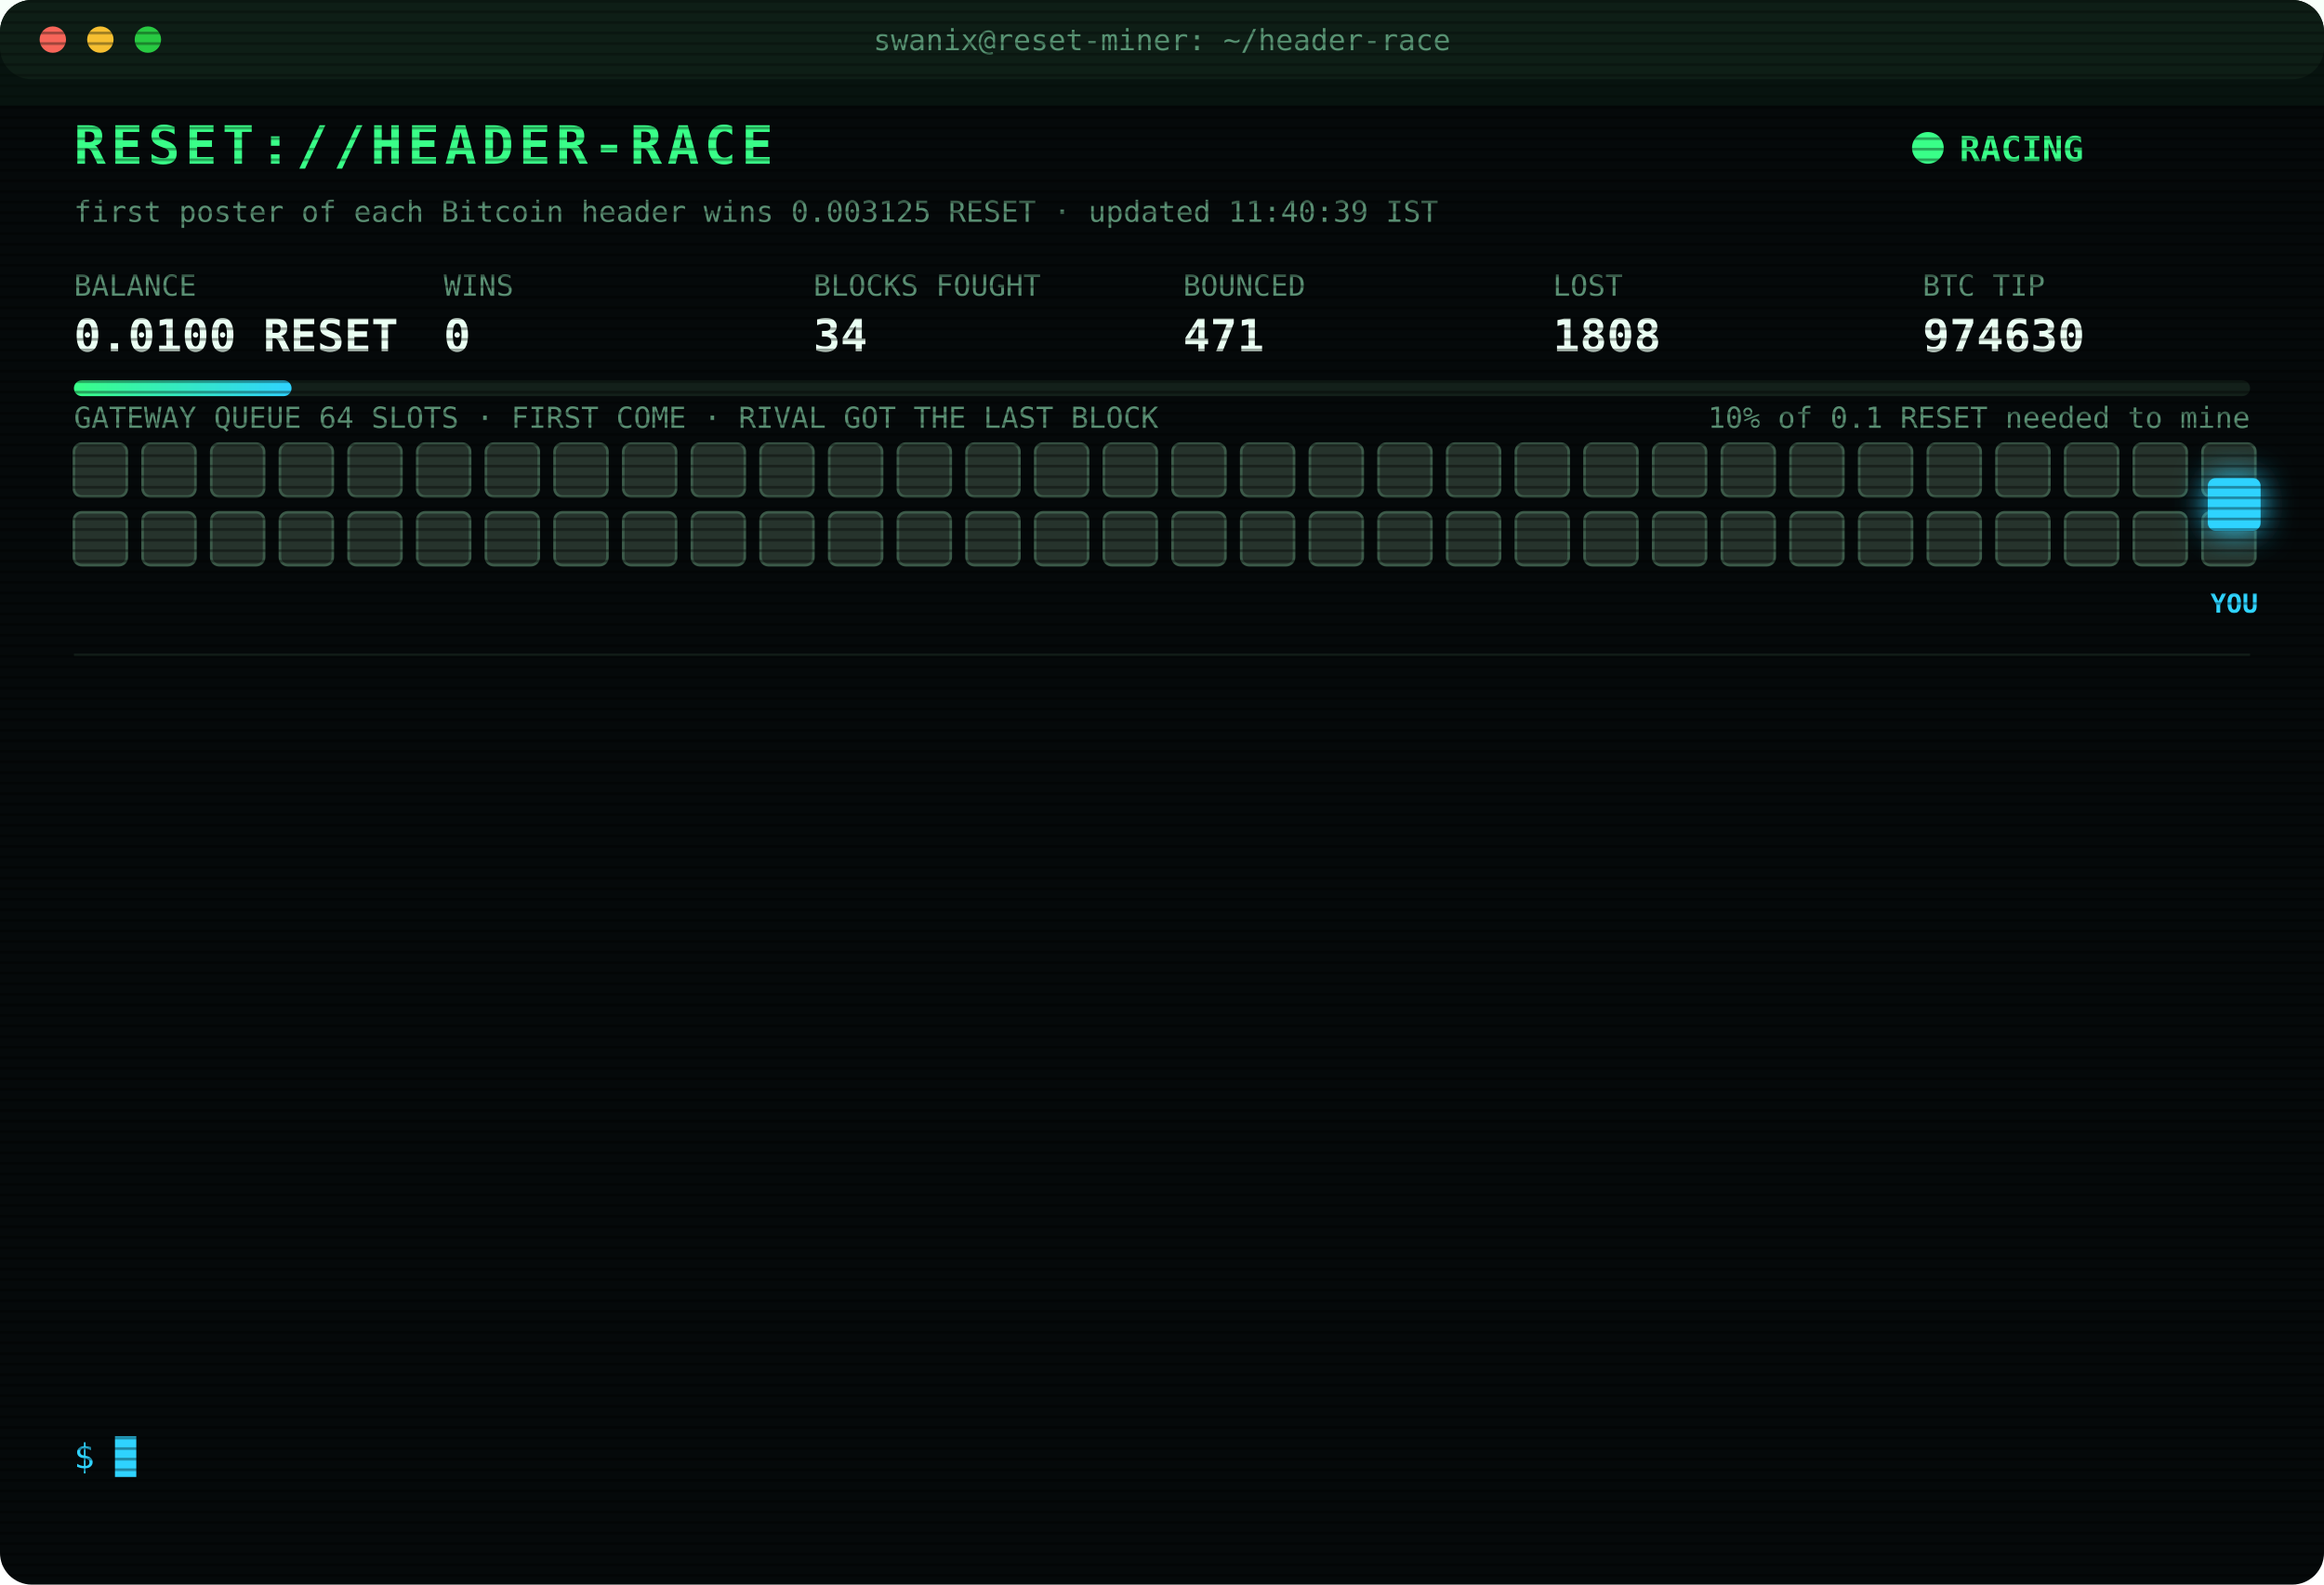
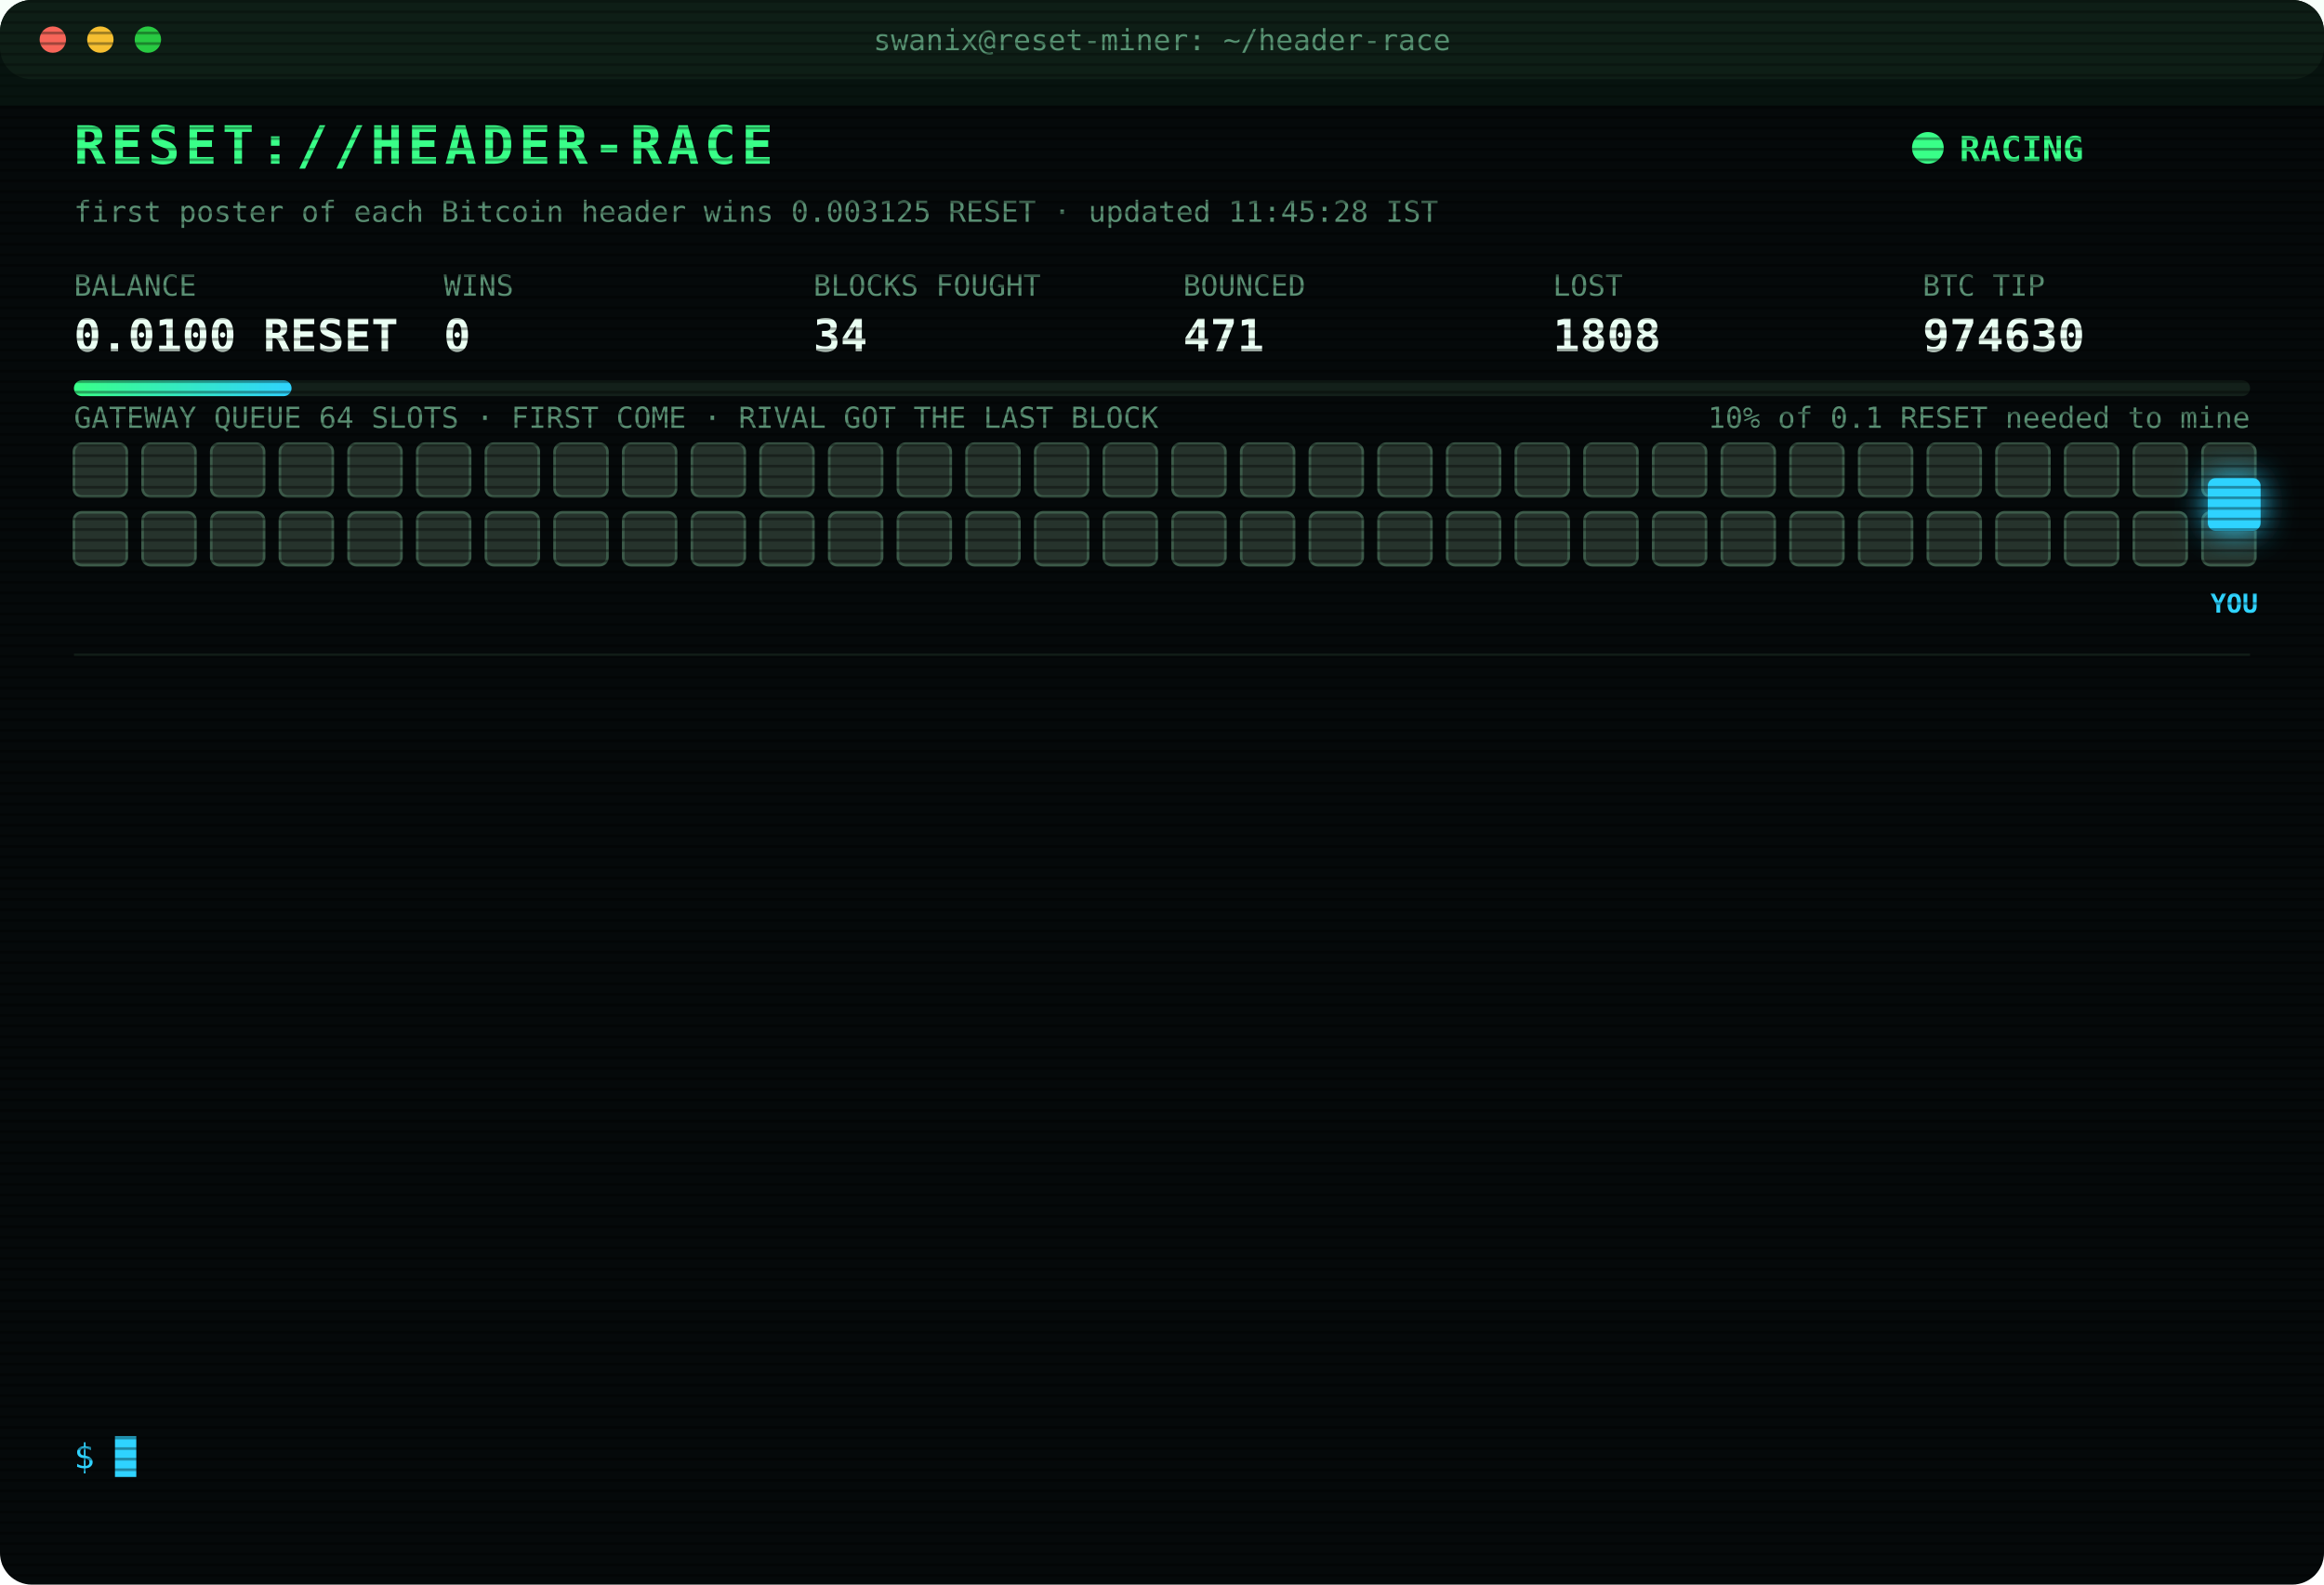
<svg xmlns="http://www.w3.org/2000/svg" width="880" height="600" viewBox="0 0 880 600" font-family="ui-monospace,SFMono-Regular,Menlo,Consolas,monospace">
  <style>
text{font-size:13px;fill:#7CFFB2}
.title{font-size:20px;font-weight:700;fill:#39FF88;letter-spacing:2px;animation:glitch 3s infinite steps(1)}
.sub{fill:#2fd3ff}.k{fill:#5a8f73;font-size:11px}.v{font-size:17px;font-weight:700;fill:#eafff3}
.ts{fill:#3f6b56}.boot{fill:#2fd3ff}.dim{fill:#5a8f73}.bad{fill:#ff4d6d}.warn{fill:#ffd23f}.mag{fill:#ff5cf0}.win{fill:#39FF88;font-weight:700}
.tag{font-size:10px;fill:#2fd3ff;font-weight:700}
.rival{fill:#26332c;stroke:#3c5a49;animation:jam 1.2s infinite alternate}
.idle{fill:#141c18;stroke:#22302a;animation:breathe 4s infinite}
.me{fill:#2fd3ff;filter:drop-shadow(0 0 6px #2fd3ff)}
.hover{animation:nudge 1.1s infinite ease-in-out}.bounce{animation:kick 1.4s infinite}
.ln{opacity:0;animation:in .4s forwards}
.cur{animation:blink 1s infinite steps(1)}
.scan{animation:scan 6s infinite linear}
.led{animation:blink 1.4s infinite}
@keyframes in{from{opacity:0;transform:translateX(-6px)}to{opacity:1;transform:none}}
@keyframes blink{50%{opacity:0}}
@keyframes jam{to{fill:#33463b}}
@keyframes breathe{50%{opacity:.4}}
@keyframes nudge{50%{transform:translateX(-10px)}}
@keyframes kick{0%,100%{transform:none}30%{transform:translateX(-14px)}55%{transform:translateX(10px) translateY(-6px)}}
@keyframes glitch{0%,92%{transform:none}93%{transform:translateX(2px);fill:#ff4d6d}95%{transform:translateX(-2px);fill:#2fd3ff}97%{transform:none}}
@keyframes scan{from{transform:translateY(-40px)}to{transform:translateY(600px)}}
</style>
  <defs>
    <pattern id="sl" width="4" height="4" patternUnits="userSpaceOnUse">
      <rect width="4" height="1" fill="#000" opacity=".35" />
    </pattern>
    <linearGradient id="bar">
      <stop offset="0" stop-color="#39FF88" />
      <stop offset="1" stop-color="#2fd3ff" />
    </linearGradient>
  </defs>
  <rect width="880" height="600" rx="12" fill="#05090a" />
  <rect width="880" height="30" rx="12" fill="#0d1512" />
  <circle cx="20" cy="15" r="5" fill="#ff5f57" />
  <circle cx="38" cy="15" r="5" fill="#febc2e" />
  <circle cx="56" cy="15" r="5" fill="#28c840" />
  <text x="440" y="19" text-anchor="middle" class="k">swanix@reset-miner: ~/header-race</text>
  <text x="28" y="62" class="title">RESET://HEADER-RACE</text>
  <circle class="led" cx="730" cy="56" r="6" fill="#39FF88" />
  <text x="742" y="61" class="win">RACING</text>
-   <text x="28" y="84" class="k">first poster of each Bitcoin header wins 0.003125 RESET · updated 11:40:39 IST</text>
+   <text x="28" y="84" class="k">first poster of each Bitcoin header wins 0.003125 RESET · updated 11:45:28 IST</text>
  <text x="28" y="112" class="k">BALANCE</text>
  <text x="28" y="133" class="v">0.0100 RESET</text>
  <text x="168" y="112" class="k">WINS</text>
  <text x="168" y="133" class="v">0</text>
  <text x="308" y="112" class="k">BLOCKS FOUGHT</text>
  <text x="308" y="133" class="v">34</text>
  <text x="448" y="112" class="k">BOUNCED</text>
  <text x="448" y="133" class="v">471</text>
  <text x="588" y="112" class="k">LOST</text>
  <text x="588" y="133" class="v">1808</text>
  <text x="728" y="112" class="k">BTC TIP</text>
  <text x="728" y="133" class="v">974630</text>
  <rect x="28" y="144" width="824" height="6" rx="3" fill="#13201a" />
  <rect x="28" y="144" width="82.4" height="6" rx="3" fill="url(#bar)" />
  <text x="852" y="162" text-anchor="end" class="k">10% of 0.1 RESET needed to mine</text>
  <text x="28" y="162" class="k">GATEWAY QUEUE 64 SLOTS · FIRST COME · RIVAL GOT THE LAST BLOCK</text>
  <rect class="rival" x="28" y="168" width="20" height="20" rx="3" style="animation-delay:0.00s" />
  <rect class="rival" x="54" y="168" width="20" height="20" rx="3" style="animation-delay:0.05s" />
  <rect class="rival" x="80" y="168" width="20" height="20" rx="3" style="animation-delay:0.10s" />
  <rect class="rival" x="106" y="168" width="20" height="20" rx="3" style="animation-delay:0.15s" />
  <rect class="rival" x="132" y="168" width="20" height="20" rx="3" style="animation-delay:0.20s" />
  <rect class="rival" x="158" y="168" width="20" height="20" rx="3" style="animation-delay:0.25s" />
  <rect class="rival" x="184" y="168" width="20" height="20" rx="3" style="animation-delay:0.30s" />
  <rect class="rival" x="210" y="168" width="20" height="20" rx="3" style="animation-delay:0.35s" />
  <rect class="rival" x="236" y="168" width="20" height="20" rx="3" style="animation-delay:0.40s" />
  <rect class="rival" x="262" y="168" width="20" height="20" rx="3" style="animation-delay:0.45s" />
  <rect class="rival" x="288" y="168" width="20" height="20" rx="3" style="animation-delay:0.50s" />
  <rect class="rival" x="314" y="168" width="20" height="20" rx="3" style="animation-delay:0.55s" />
  <rect class="rival" x="340" y="168" width="20" height="20" rx="3" style="animation-delay:0.60s" />
  <rect class="rival" x="366" y="168" width="20" height="20" rx="3" style="animation-delay:0.65s" />
  <rect class="rival" x="392" y="168" width="20" height="20" rx="3" style="animation-delay:0.70s" />
  <rect class="rival" x="418" y="168" width="20" height="20" rx="3" style="animation-delay:0.75s" />
  <rect class="rival" x="444" y="168" width="20" height="20" rx="3" style="animation-delay:0.80s" />
  <rect class="rival" x="470" y="168" width="20" height="20" rx="3" style="animation-delay:0.85s" />
  <rect class="rival" x="496" y="168" width="20" height="20" rx="3" style="animation-delay:0.90s" />
  <rect class="rival" x="522" y="168" width="20" height="20" rx="3" style="animation-delay:0.95s" />
  <rect class="rival" x="548" y="168" width="20" height="20" rx="3" style="animation-delay:1.00s" />
  <rect class="rival" x="574" y="168" width="20" height="20" rx="3" style="animation-delay:1.05s" />
  <rect class="rival" x="600" y="168" width="20" height="20" rx="3" style="animation-delay:1.10s" />
  <rect class="rival" x="626" y="168" width="20" height="20" rx="3" style="animation-delay:1.15s" />
  <rect class="rival" x="652" y="168" width="20" height="20" rx="3" style="animation-delay:1.20s" />
  <rect class="rival" x="678" y="168" width="20" height="20" rx="3" style="animation-delay:1.25s" />
  <rect class="rival" x="704" y="168" width="20" height="20" rx="3" style="animation-delay:1.30s" />
  <rect class="rival" x="730" y="168" width="20" height="20" rx="3" style="animation-delay:1.35s" />
  <rect class="rival" x="756" y="168" width="20" height="20" rx="3" style="animation-delay:1.40s" />
  <rect class="rival" x="782" y="168" width="20" height="20" rx="3" style="animation-delay:1.45s" />
  <rect class="rival" x="808" y="168" width="20" height="20" rx="3" style="animation-delay:1.50s" />
  <rect class="rival" x="834" y="168" width="20" height="20" rx="3" style="animation-delay:1.55s" />
  <rect class="rival" x="28" y="194" width="20" height="20" rx="3" style="animation-delay:1.60s" />
  <rect class="rival" x="54" y="194" width="20" height="20" rx="3" style="animation-delay:1.65s" />
  <rect class="rival" x="80" y="194" width="20" height="20" rx="3" style="animation-delay:1.70s" />
  <rect class="rival" x="106" y="194" width="20" height="20" rx="3" style="animation-delay:1.75s" />
  <rect class="rival" x="132" y="194" width="20" height="20" rx="3" style="animation-delay:1.80s" />
  <rect class="rival" x="158" y="194" width="20" height="20" rx="3" style="animation-delay:1.85s" />
  <rect class="rival" x="184" y="194" width="20" height="20" rx="3" style="animation-delay:1.90s" />
  <rect class="rival" x="210" y="194" width="20" height="20" rx="3" style="animation-delay:1.95s" />
  <rect class="rival" x="236" y="194" width="20" height="20" rx="3" style="animation-delay:2.00s" />
  <rect class="rival" x="262" y="194" width="20" height="20" rx="3" style="animation-delay:2.05s" />
  <rect class="rival" x="288" y="194" width="20" height="20" rx="3" style="animation-delay:2.10s" />
  <rect class="rival" x="314" y="194" width="20" height="20" rx="3" style="animation-delay:2.15s" />
  <rect class="rival" x="340" y="194" width="20" height="20" rx="3" style="animation-delay:2.20s" />
  <rect class="rival" x="366" y="194" width="20" height="20" rx="3" style="animation-delay:2.25s" />
  <rect class="rival" x="392" y="194" width="20" height="20" rx="3" style="animation-delay:2.30s" />
  <rect class="rival" x="418" y="194" width="20" height="20" rx="3" style="animation-delay:2.35s" />
  <rect class="rival" x="444" y="194" width="20" height="20" rx="3" style="animation-delay:2.40s" />
  <rect class="rival" x="470" y="194" width="20" height="20" rx="3" style="animation-delay:2.45s" />
  <rect class="rival" x="496" y="194" width="20" height="20" rx="3" style="animation-delay:2.50s" />
  <rect class="rival" x="522" y="194" width="20" height="20" rx="3" style="animation-delay:2.55s" />
  <rect class="rival" x="548" y="194" width="20" height="20" rx="3" style="animation-delay:2.60s" />
  <rect class="rival" x="574" y="194" width="20" height="20" rx="3" style="animation-delay:2.65s" />
  <rect class="rival" x="600" y="194" width="20" height="20" rx="3" style="animation-delay:2.70s" />
  <rect class="rival" x="626" y="194" width="20" height="20" rx="3" style="animation-delay:2.75s" />
  <rect class="rival" x="652" y="194" width="20" height="20" rx="3" style="animation-delay:2.80s" />
  <rect class="rival" x="678" y="194" width="20" height="20" rx="3" style="animation-delay:2.85s" />
  <rect class="rival" x="704" y="194" width="20" height="20" rx="3" style="animation-delay:2.90s" />
  <rect class="rival" x="730" y="194" width="20" height="20" rx="3" style="animation-delay:2.95s" />
  <rect class="rival" x="756" y="194" width="20" height="20" rx="3" style="animation-delay:3.00s" />
  <rect class="rival" x="782" y="194" width="20" height="20" rx="3" style="animation-delay:3.05s" />
  <rect class="rival" x="808" y="194" width="20" height="20" rx="3" style="animation-delay:3.10s" />
  <rect class="rival" x="834" y="194" width="20" height="20" rx="3" style="animation-delay:3.15s" />
  <g class="hover">
    <rect class="me" x="836" y="181" width="20" height="20" rx="3" />
    <text class="tag" x="846" y="232" text-anchor="middle">YOU</text>
  </g>
  <line x1="28" x2="852" y1="248" y2="248" stroke="#13201a" />
  <g class="ln" style="animation-delay:0.40s">
    <text x="28" y="270" class="ts">09:02:14</text>
    <text x="104" y="270" class="bad">[LOST] #974617 taken by a rival miner</text>
  </g>
  <g class="ln" style="animation-delay:0.65s">
    <text x="28" y="292" class="ts">09:10:49</text>
    <text x="104" y="292" class="bad">[LOST] #974618 taken by a rival miner</text>
  </g>
  <g class="ln" style="animation-delay:0.90s">
    <text x="28" y="314" class="ts">09:28:19</text>
    <text x="104" y="314" class="bad">[LOST] #974619 taken by a rival miner</text>
  </g>
  <g class="ln" style="animation-delay:1.15s">
    <text x="28" y="336" class="ts">09:29:39</text>
    <text x="104" y="336" class="bad">[LOST] #974620 taken by a rival miner</text>
  </g>
  <g class="ln" style="animation-delay:1.40s">
    <text x="28" y="358" class="ts">09:42:52</text>
    <text x="104" y="358" class="bad">[LOST] #974622 taken by a rival miner</text>
  </g>
  <g class="ln" style="animation-delay:1.65s">
    <text x="28" y="380" class="ts">09:52:53</text>
    <text x="104" y="380" class="bad">[LOST] #974623 taken by a rival miner</text>
  </g>
  <g class="ln" style="animation-delay:1.90s">
    <text x="28" y="402" class="ts">10:01:07</text>
    <text x="104" y="402" class="bad">[LOST] #974624 taken by a rival miner</text>
  </g>
  <g class="ln" style="animation-delay:2.15s">
    <text x="28" y="424" class="ts">10:22:47</text>
    <text x="104" y="424" class="bad">[LOST] #974625 taken by a rival miner</text>
  </g>
  <g class="ln" style="animation-delay:2.40s">
    <text x="28" y="446" class="ts">10:23:27</text>
    <text x="104" y="446" class="bad">[LOST] #974626 taken by a rival miner</text>
  </g>
  <g class="ln" style="animation-delay:2.65s">
    <text x="28" y="468" class="ts">10:26:49</text>
    <text x="104" y="468" class="bad">[LOST] #974627 taken by a rival miner</text>
  </g>
  <g class="ln" style="animation-delay:2.90s">
    <text x="28" y="490" class="ts">10:38:31</text>
    <text x="104" y="490" class="bad">[LOST] #974628 taken by a rival miner</text>
  </g>
  <g class="ln" style="animation-delay:3.15s">
    <text x="28" y="512" class="ts">11:40:09</text>
    <text x="104" y="512" class="bad">[LOST] #974630 taken by a rival miner</text>
  </g>
  <g class="ln" style="animation-delay:3.40s">
    <text x="28" y="534" class="ts">11:40:39</text>
    <text x="104" y="534" class="dim">[STINT END] calls 756 · wins 0</text>
  </g>
  <text x="28" y="556" class="sub">$ <tspan class="cur">█</tspan>
  </text>
  <rect width="880" height="600" rx="12" fill="url(#sl)" pointer-events="none" />
  <rect class="scan" width="880" height="40" fill="#39FF88" opacity=".04" />
</svg>
